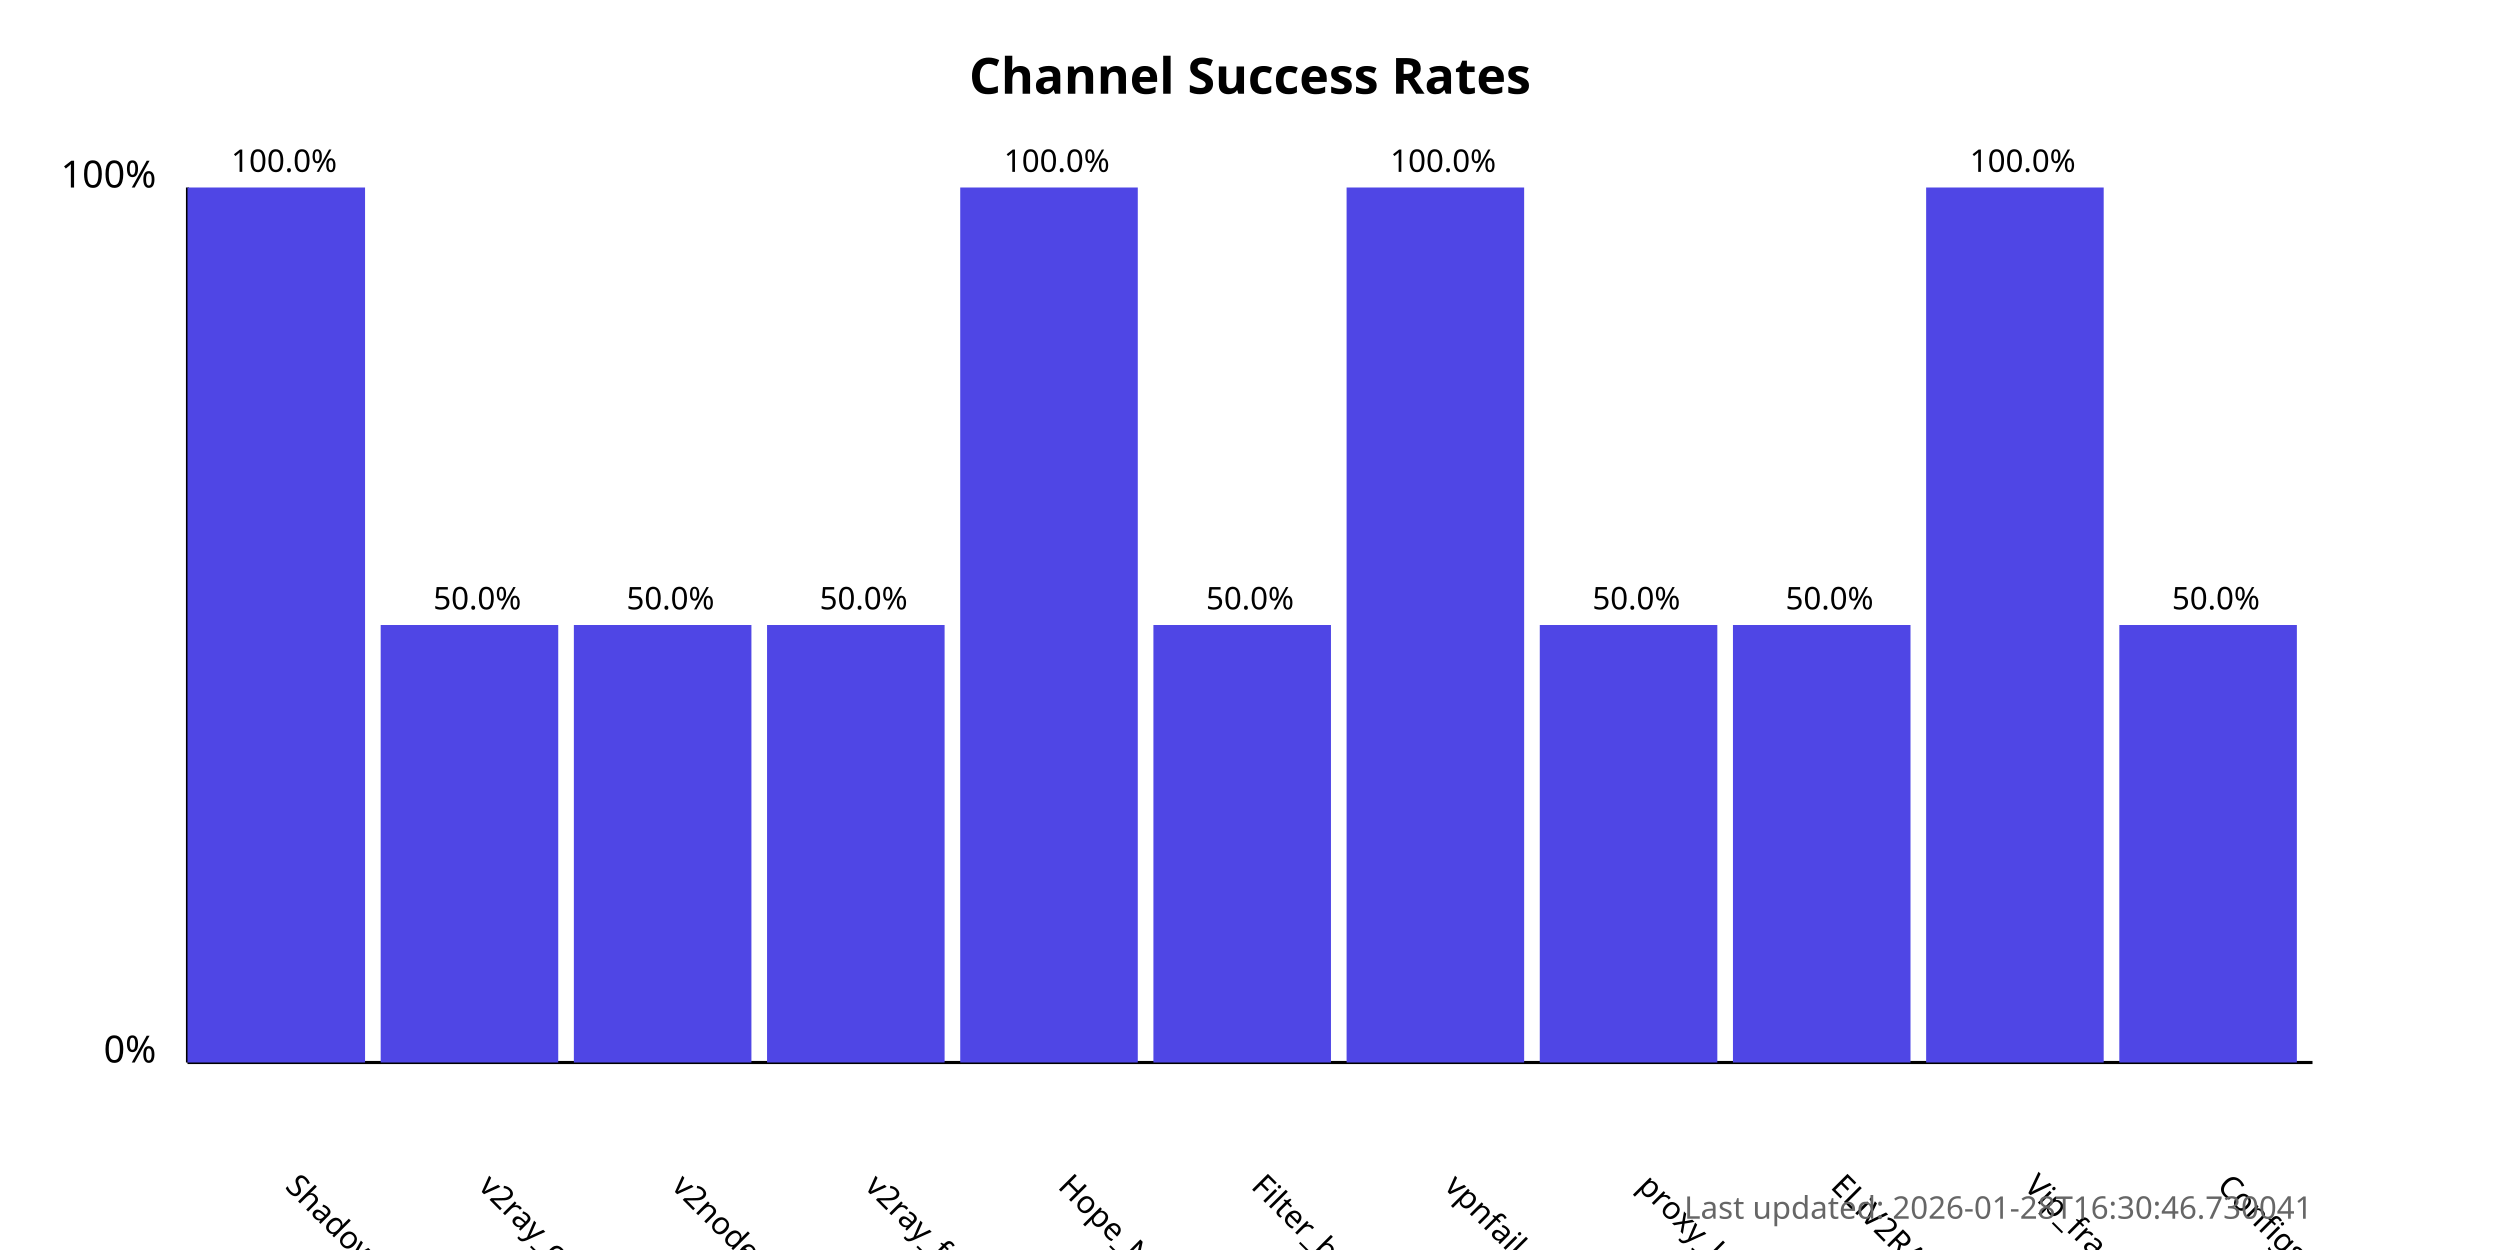
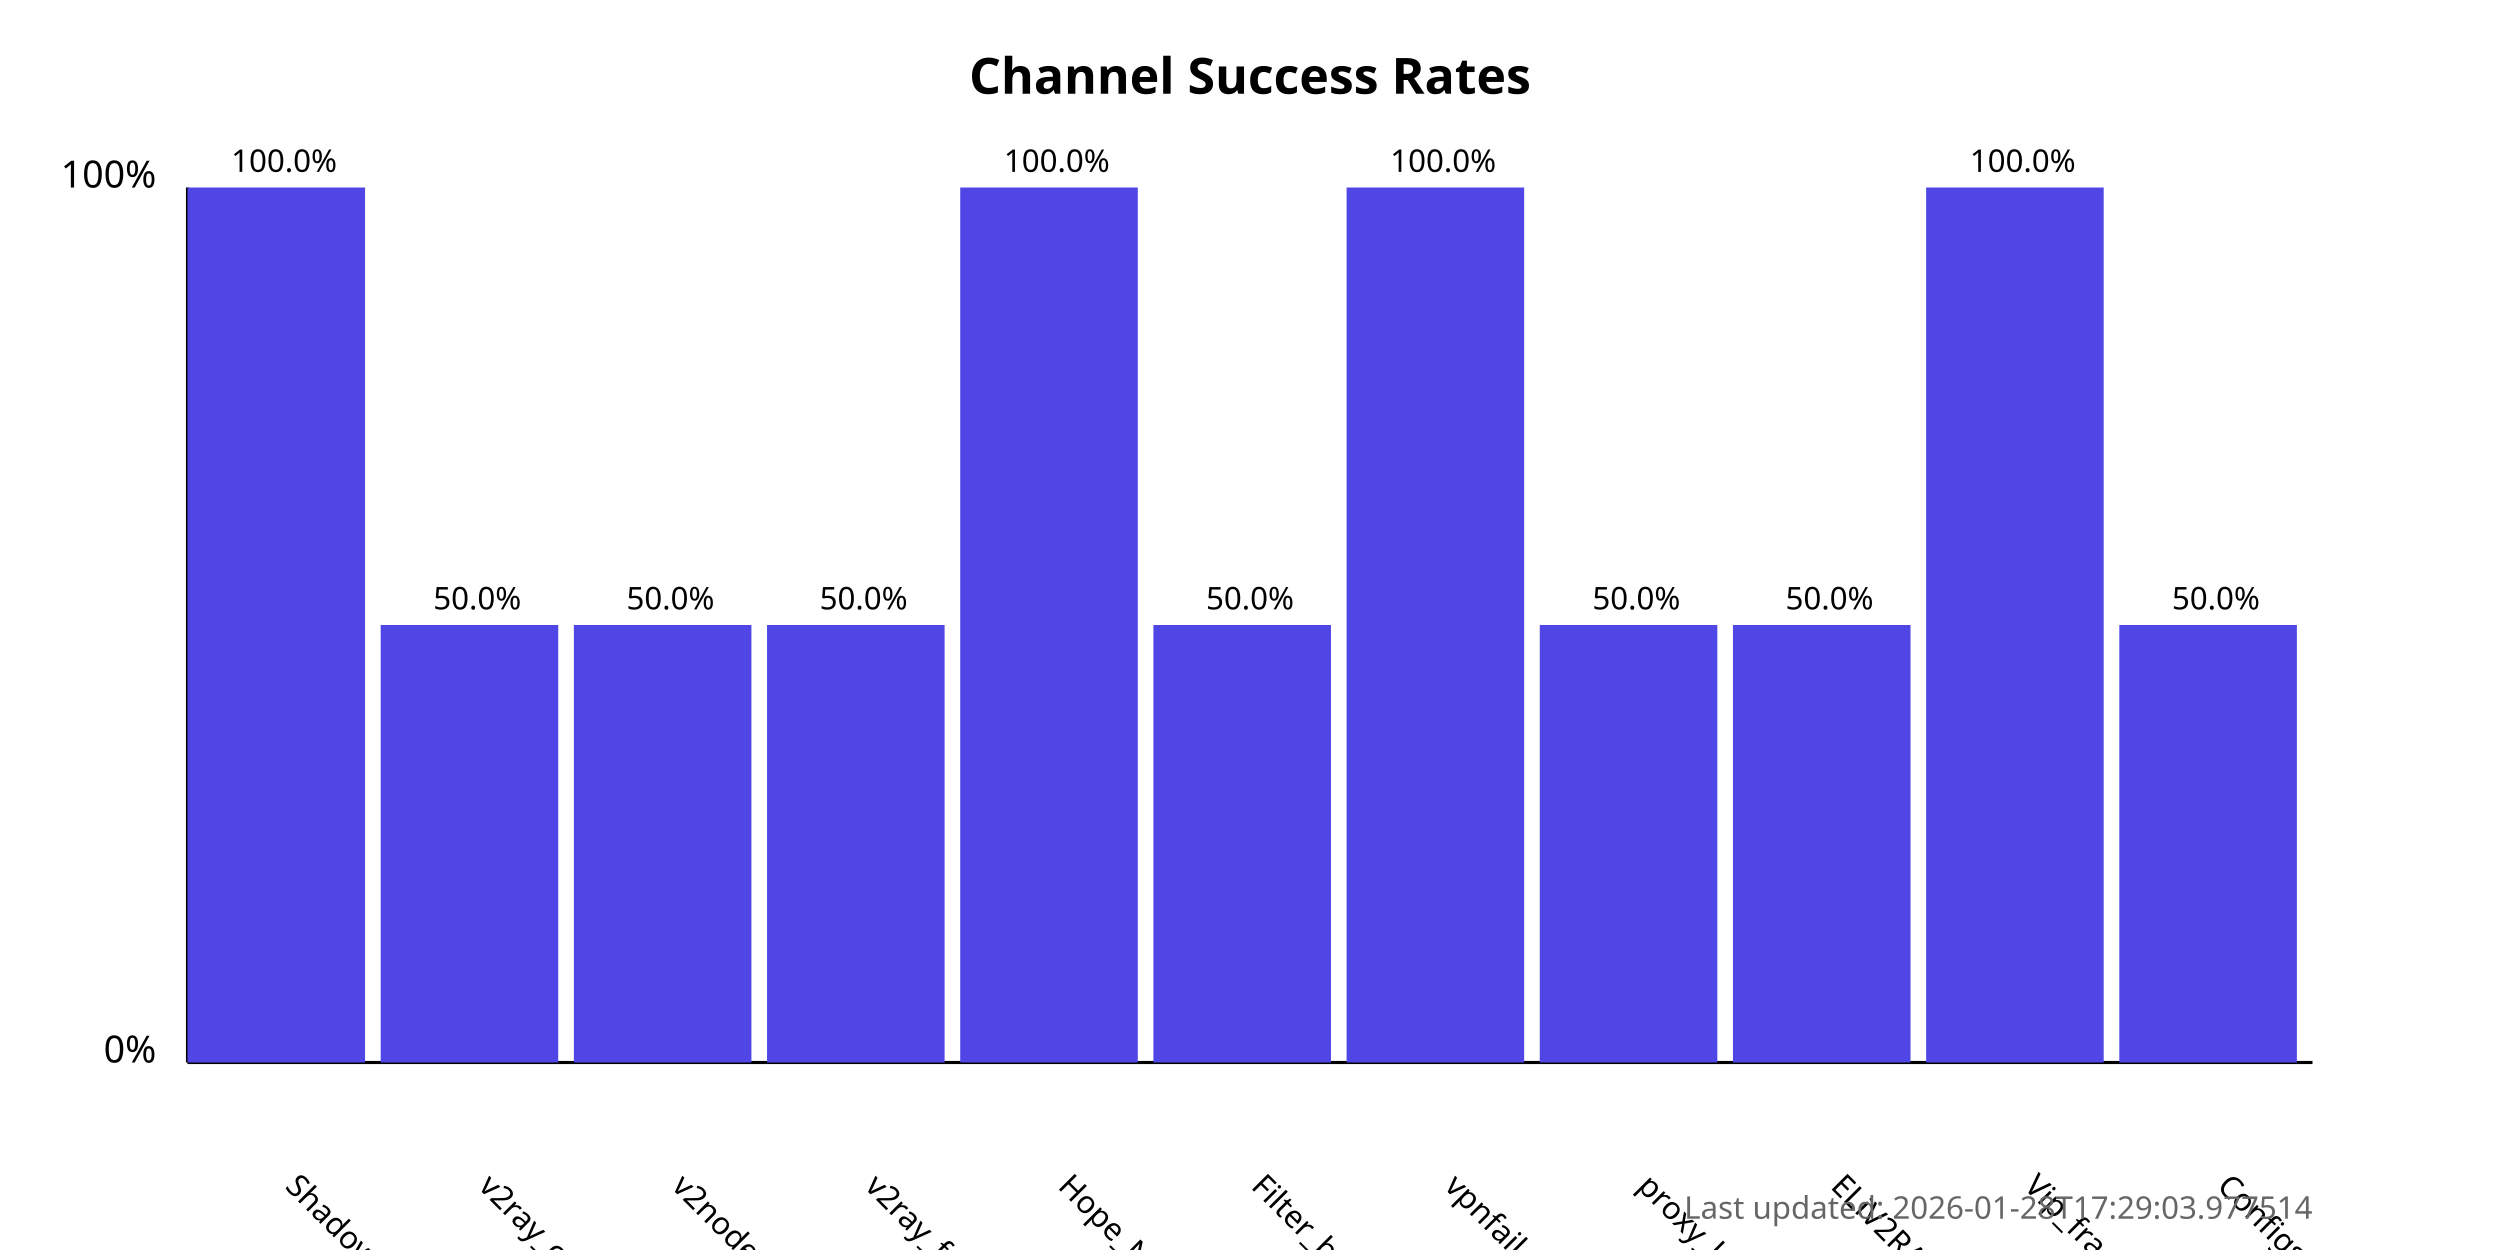
<svg xmlns="http://www.w3.org/2000/svg" width="800" height="400">
  <style>
            .chart-title { font: bold 16px sans-serif; }
            .axis-label { font: 12px sans-serif; }
            .tick-label { font: 10px sans-serif; }
            .bar { fill: #4f46e5; }
            .bar:hover { fill: #6366f1; }
            .timestamp { font: 10px sans-serif; fill: #666; }
        </style>
  <text x="400.0" y="30" text-anchor="middle" class="chart-title">
            Channel Success Rates
        </text>
  <line x1="60" y1="340" x2="60" y2="60" stroke="black" stroke-width="1" />
  <line x1="60" y1="340" x2="740" y2="340" stroke="black" stroke-width="1" />
  <text x="50" y="340" text-anchor="end" class="axis-label">0%</text>
  <text x="50" y="60" text-anchor="end" class="axis-label">100%</text>
  <g>
    <rect x="60" y="60.0" width="56.818" height="280.0" class="bar" />
    <text x="90.909" y="380" transform="rotate(45, 90.90909, 380)" text-anchor="start" class="tick-label">
                ShadowProxy66
            </text>
    <text x="90.909" y="55.0" text-anchor="middle" class="tick-label">
                100.0%
            </text>
  </g>
  <g>
    <rect x="121.818" y="200.0" width="56.818" height="140.0" class="bar" />
    <text x="152.727" y="380" transform="rotate(45, 152.7273, 380)" text-anchor="start" class="tick-label">
                v2ray_configs_pool
            </text>
    <text x="152.727" y="195.0" text-anchor="middle" class="tick-label">
                50.0%
            </text>
  </g>
  <g>
    <rect x="183.636" y="200.0" width="56.818" height="140.0" class="bar" />
    <text x="214.545" y="380" transform="rotate(45, 214.5455, 380)" text-anchor="start" class="tick-label">
                v2nodes
            </text>
    <text x="214.545" y="195.0" text-anchor="middle" class="tick-label">
                50.0%
            </text>
  </g>
  <g>
    <rect x="245.455" y="200.0" width="56.818" height="140.0" class="bar" />
    <text x="276.364" y="380" transform="rotate(45, 276.3636, 380)" text-anchor="start" class="tick-label">
                v2ray_free_conf
            </text>
    <text x="276.364" y="195.0" text-anchor="middle" class="tick-label">
                50.0%
            </text>
  </g>
  <g>
    <rect x="307.273" y="60.0" width="56.818" height="280.0" class="bar" />
    <text x="338.182" y="380" transform="rotate(45, 338.1818, 380)" text-anchor="start" class="tick-label">
                Hope_Net
            </text>
    <text x="338.182" y="55.0" text-anchor="middle" class="tick-label">
                100.0%
            </text>
  </g>
  <g>
    <rect x="369.091" y="200.0" width="56.818" height="140.0" class="bar" />
    <text x="400.0" y="380" transform="rotate(45, 400.0, 380)" text-anchor="start" class="tick-label">
                Filter_breaker
            </text>
    <text x="400.0" y="195.0" text-anchor="middle" class="tick-label">
                50.0%
            </text>
  </g>
  <g>
    <rect x="430.909" y="60.0" width="56.818" height="280.0" class="bar" />
    <text x="461.818" y="380" transform="rotate(45, 461.8182, 380)" text-anchor="start" class="tick-label">
                vpnfail_vless
            </text>
    <text x="461.818" y="55.0" text-anchor="middle" class="tick-label">
                100.0%
            </text>
  </g>
  <g>
    <rect x="492.727" y="200.0" width="56.818" height="140.0" class="bar" />
    <text x="523.636" y="380" transform="rotate(45, 523.6364, 380)" text-anchor="start" class="tick-label">
                proxy_kafee
            </text>
    <text x="523.636" y="195.0" text-anchor="middle" class="tick-label">
                50.0%
            </text>
  </g>
  <g>
    <rect x="554.545" y="200.0" width="56.818" height="140.0" class="bar" />
    <text x="585.455" y="380" transform="rotate(45, 585.4545, 380)" text-anchor="start" class="tick-label">
                ELiV2RAY
            </text>
    <text x="585.455" y="195.0" text-anchor="middle" class="tick-label">
                50.0%
            </text>
  </g>
  <g>
    <rect x="616.364" y="60.0" width="56.818" height="280.0" class="bar" />
    <text x="647.273" y="380" transform="rotate(45, 647.2727, 380)" text-anchor="start" class="tick-label">
                Vip_fragment_v2ray
            </text>
    <text x="647.273" y="55.0" text-anchor="middle" class="tick-label">
                100.0%
            </text>
  </g>
  <g>
    <rect x="678.182" y="200.0" width="56.818" height="140.0" class="bar" />
    <text x="709.091" y="380" transform="rotate(45, 709.0909, 380)" text-anchor="start" class="tick-label">
                ConfigsHubPlus
            </text>
    <text x="709.091" y="195.0" text-anchor="middle" class="tick-label">
                50.0%
            </text>
  </g>
  <text x="740" y="390" text-anchor="end" class="timestamp">
-             Last updated: 2026-01-28T16:30:46.730041
+             Last updated: 2026-01-28T17:29:03.977514
        </text>
</svg>
